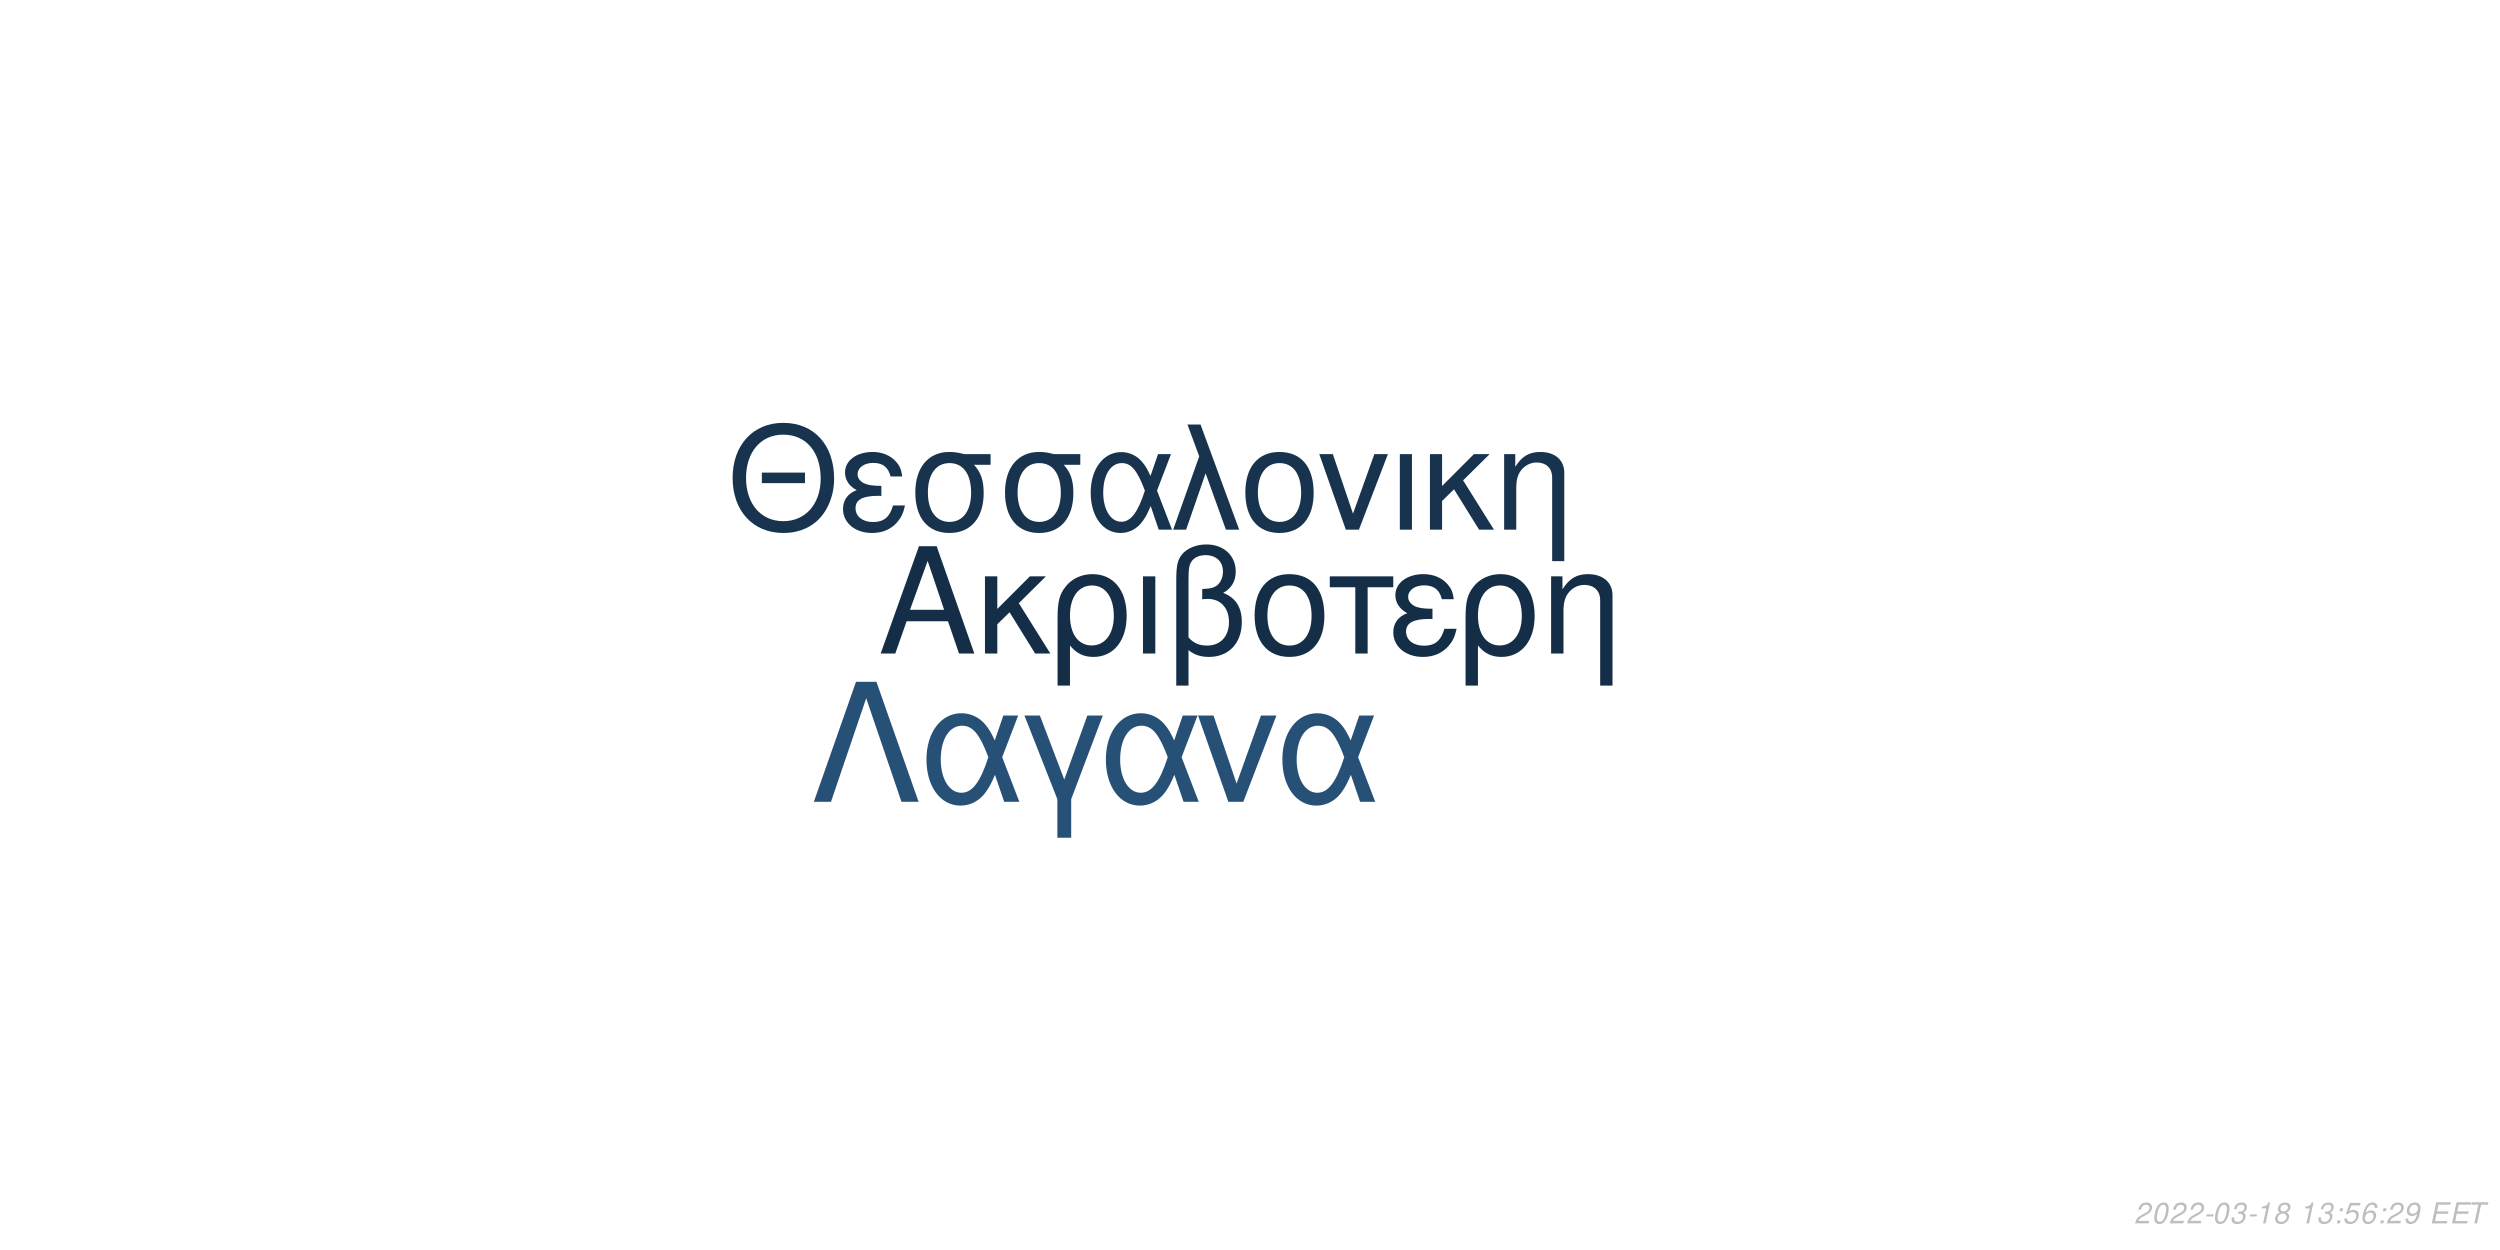
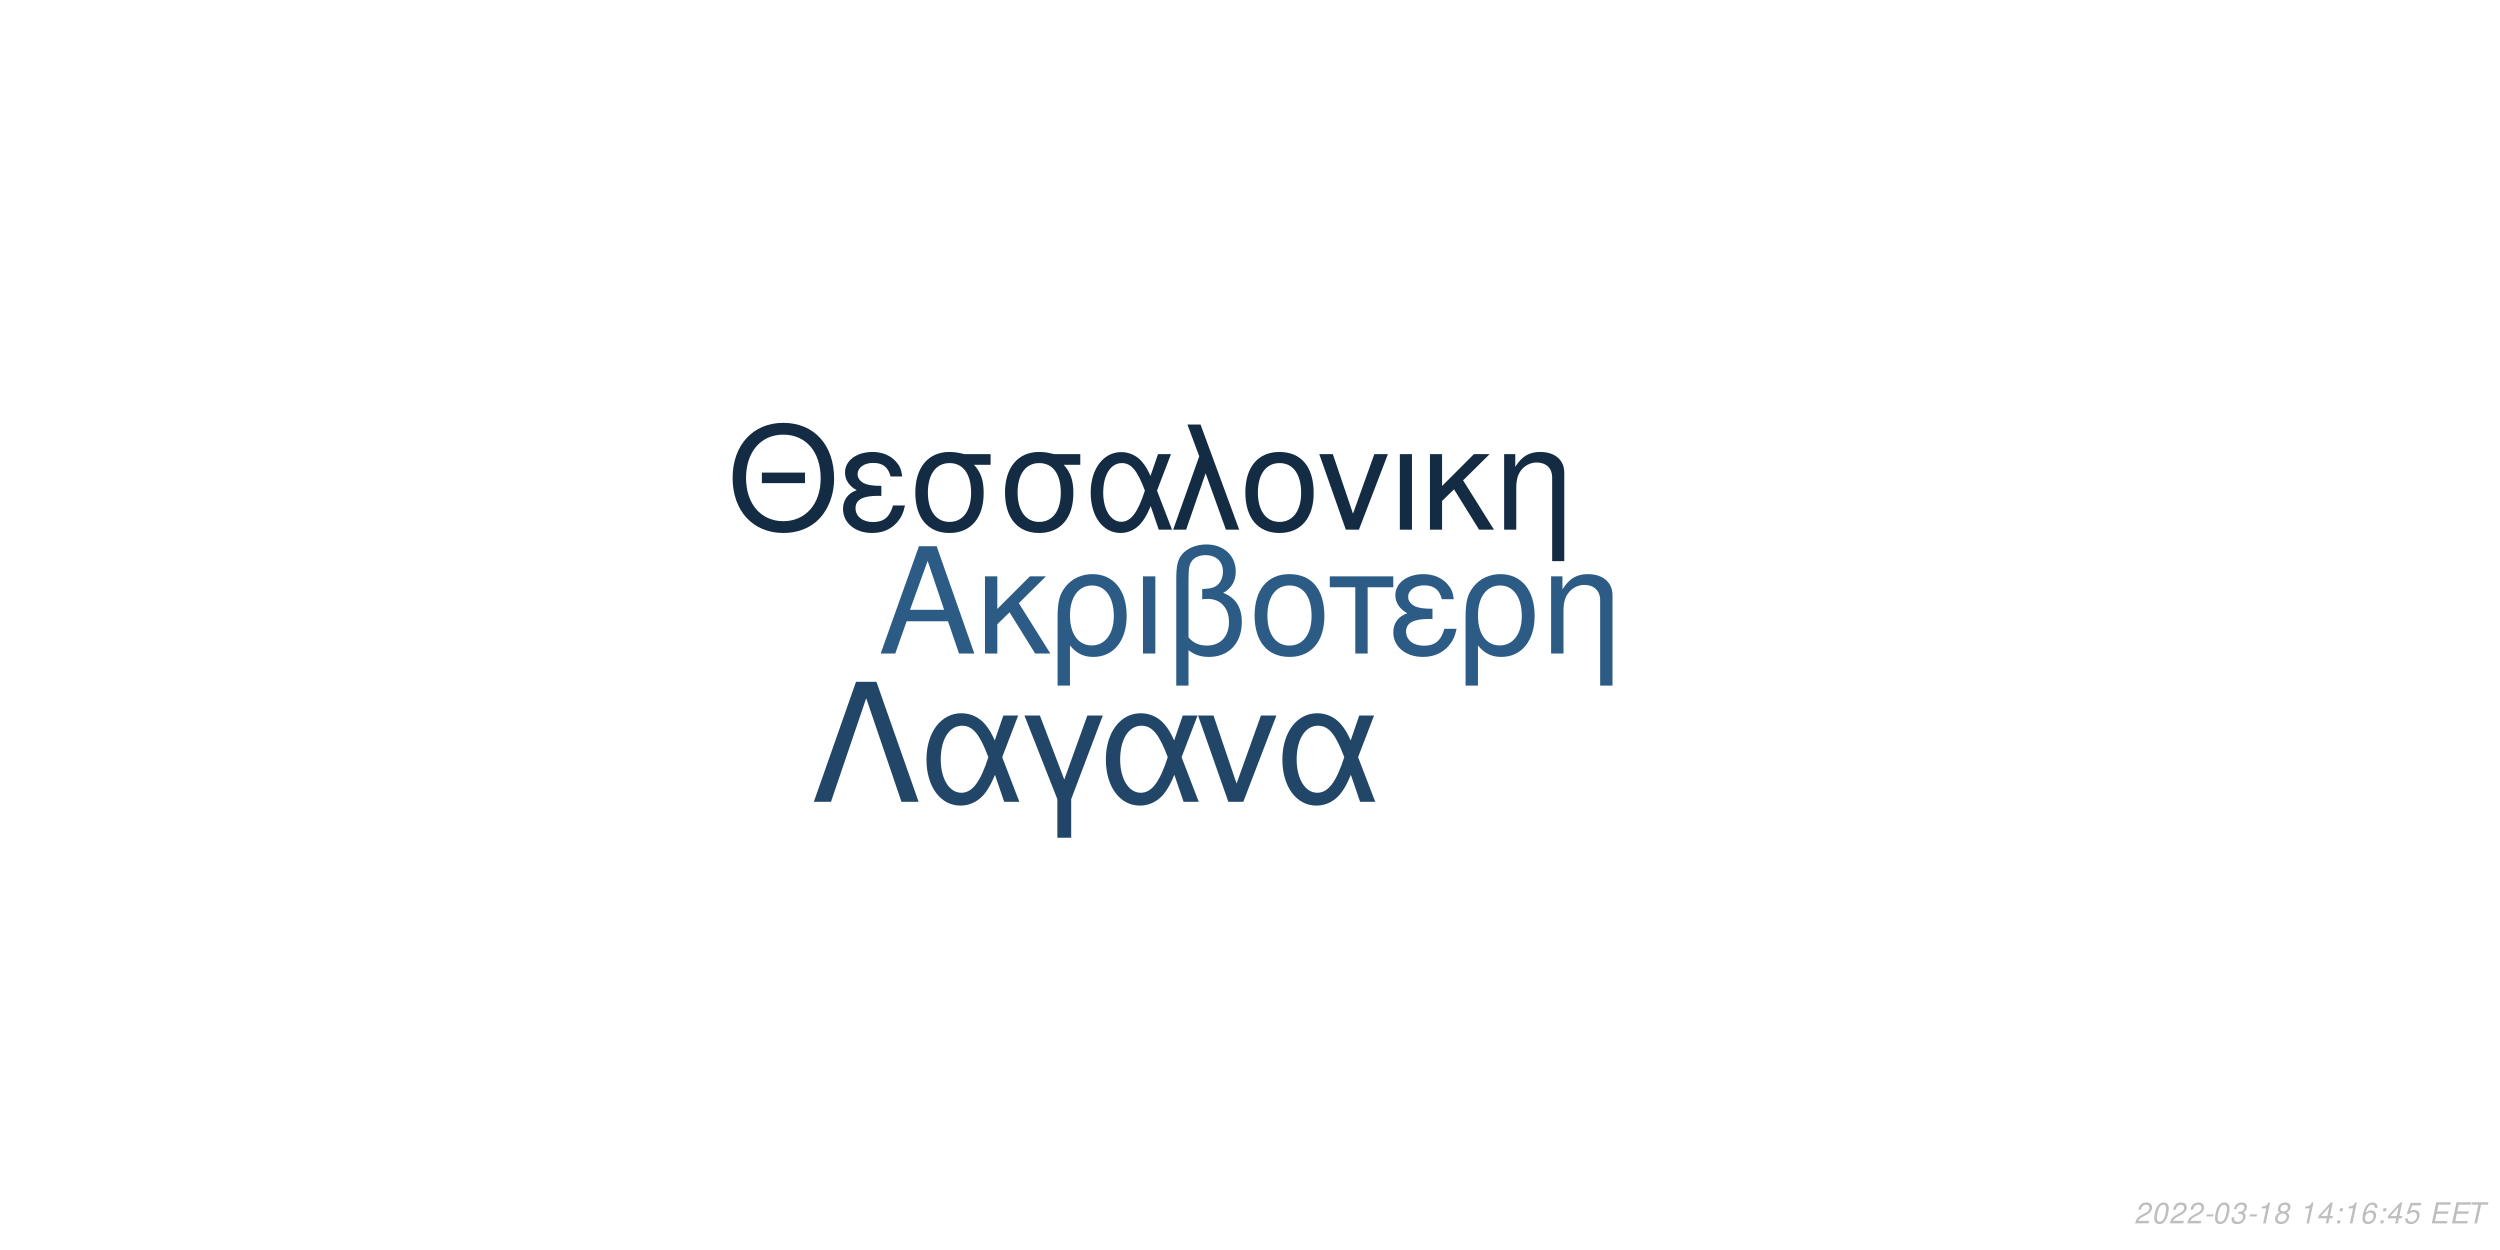
<svg xmlns="http://www.w3.org/2000/svg" xmlns:xlink="http://www.w3.org/1999/xlink" width="864pt" height="432pt" viewBox="0 0 864 432" version="1.1">
  <defs>
    <g>
      <symbol overflow="visible" id="glyph0-0">
        <path style="stroke:none;" d="" />
      </symbol>
      <symbol overflow="visible" id="glyph0-1">
        <path style="stroke:none;" d="M 24.125 -11.141 L 27.938 0 L 33.234 0 L 20.203 -37.094 L 14.094 -37.094 L 0.859 0 L 5.906 0 L 9.828 -11.141 Z M 22.797 -15.109 L 11 -15.109 L 17.094 -32.016 Z M 22.797 -15.109 " />
      </symbol>
      <symbol overflow="visible" id="glyph0-2">
        <path style="stroke:none;" d="M 7.172 -15.422 L 7.172 -26.672 L 2.906 -26.672 L 2.906 0 L 7.172 0 L 7.172 -10.125 L 11.406 -14.25 L 20.25 0 L 25.5 0 L 14.609 -17.406 L 23.969 -26.672 L 18.422 -26.672 Z M 7.172 -15.422 " />
      </symbol>
      <symbol overflow="visible" id="glyph0-3">
        <path style="stroke:none;" d="M 3 11.094 L 7.281 11.094 L 7.281 -2.797 C 9.516 -0.047 11.953 1.172 15.375 1.172 C 22.344 1.172 26.875 -4.422 26.875 -13.031 C 26.875 -21.891 22.297 -27.438 15.062 -27.438 C 11.297 -27.438 7.984 -25.906 5.797 -23.156 C 3.672 -20.516 3 -17.969 3 -12.359 Z M 14.906 -23.516 C 19.547 -23.516 22.438 -19.438 22.438 -12.922 C 22.438 -6.812 19.391 -2.797 14.812 -2.797 C 10.172 -2.797 7.281 -6.766 7.281 -13.125 C 7.281 -19.484 10.234 -23.516 14.906 -23.516 Z M 14.906 -23.516 " />
      </symbol>
      <symbol overflow="visible" id="glyph0-4">
        <path style="stroke:none;" d="M 3.516 0 L 7.781 0 L 7.781 -26.672 L 3.516 -26.672 Z M 3.516 0 " />
      </symbol>
      <symbol overflow="visible" id="glyph0-5">
        <path style="stroke:none;" d="M 4.016 11.094 L 8.25 11.094 L 8.25 -1.172 C 10.172 0.406 12.422 1.172 15.312 1.172 C 22.188 1.172 26.672 -3.609 26.672 -10.891 C 26.672 -15.984 24.578 -19.234 20.25 -20.969 C 23.109 -22.547 24.578 -25.031 24.578 -28.344 C 24.578 -33.844 20.406 -37.703 14.453 -37.703 C 10.938 -37.703 7.734 -36.391 6 -34.25 C 4.484 -32.422 4.016 -30.328 4.016 -25.391 Z M 8.25 -25.656 C 8.25 -29.359 8.5 -30.844 9.469 -32.062 C 10.375 -33.281 12.156 -34 14.094 -34 C 17.812 -34 20.156 -31.812 20.156 -28.297 C 20.156 -25.953 18.984 -23.812 17.297 -23.047 C 16.281 -22.547 15.469 -22.438 12.984 -22.297 L 12.984 -18.781 C 13.734 -18.828 14.344 -18.875 14.969 -18.875 C 19.344 -18.875 22.234 -15.719 22.234 -10.891 C 22.234 -5.906 19.281 -2.75 14.656 -2.75 C 11.953 -2.75 9.922 -3.609 8.25 -5.594 Z M 8.25 -25.656 " />
      </symbol>
      <symbol overflow="visible" id="glyph0-6">
        <path style="stroke:none;" d="M 14.094 -27.438 C 6.562 -27.438 2.094 -22.094 2.094 -13.125 C 2.094 -4.125 6.562 1.172 14.141 1.172 C 21.672 1.172 26.203 -4.172 26.203 -12.922 C 26.203 -22.188 21.828 -27.438 14.094 -27.438 Z M 14.141 -23.516 C 18.938 -23.516 21.781 -19.594 21.781 -12.984 C 21.781 -6.672 18.828 -2.75 14.141 -2.75 C 9.422 -2.75 6.516 -6.672 6.516 -13.125 C 6.516 -19.594 9.422 -23.516 14.141 -23.516 Z M 14.141 -23.516 " />
      </symbol>
      <symbol overflow="visible" id="glyph0-7">
        <path style="stroke:none;" d="M 7.891 0 L 12.156 0 L 12.156 -22.906 L 21.016 -22.906 L 21.016 -26.672 L -0.922 -26.672 L -0.922 -22.906 L 7.891 -22.906 Z M 7.891 0 " />
      </symbol>
      <symbol overflow="visible" id="glyph0-8">
        <path style="stroke:none;" d="M 14.562 -15.469 C 11.344 -15.469 9.562 -15.781 8.297 -16.438 C 6.922 -17.203 6.156 -18.328 6.156 -19.547 C 6.156 -21.891 8.453 -23.562 11.656 -23.562 C 15.062 -23.562 16.953 -22.094 17.812 -18.781 L 21.938 -18.781 C 21.578 -21.266 21.062 -22.5 19.797 -23.922 C 17.812 -26.203 14.906 -27.438 11.453 -27.438 C 5.797 -27.438 1.734 -24.375 1.734 -20.203 C 1.734 -17.609 3.156 -15.375 5.859 -13.938 C 2.797 -12.875 1.016 -10.484 1.016 -7.328 C 1.016 -2.391 5.297 1.172 11.25 1.172 C 14.969 1.172 17.906 -0.109 20.156 -2.641 C 21.578 -4.328 22.297 -5.797 22.906 -8.547 L 18.672 -8.547 C 17.5 -4.422 15.422 -2.703 11.609 -2.703 C 7.938 -2.703 5.438 -4.688 5.438 -7.578 C 5.438 -10.578 7.938 -11.953 13.484 -11.953 C 13.641 -11.953 14.094 -11.953 14.562 -11.906 Z M 14.562 -15.469 " />
      </symbol>
      <symbol overflow="visible" id="glyph0-9">
        <path style="stroke:none;" d="M 3.562 -26.672 L 3.562 0 L 7.844 0 L 7.844 -14.703 C 7.844 -17.906 8.5 -19.891 10.031 -21.531 C 11.406 -22.953 13.188 -23.719 15.062 -23.719 C 18.375 -23.719 20.516 -21.672 20.516 -18.469 L 20.516 11.094 L 24.781 11.094 L 24.781 -20.156 C 24.781 -24.578 21.469 -27.438 16.328 -27.438 C 12.359 -27.438 9.828 -25.906 7.484 -22.188 L 7.484 -26.672 Z M 3.562 -26.672 " />
      </symbol>
      <symbol overflow="visible" id="glyph1-0">
        <path style="stroke:none;" d="" />
      </symbol>
      <symbol overflow="visible" id="glyph1-1">
        <path style="stroke:none;" d="M 26.859 -19.734 L 11.953 -19.734 L 11.953 -16.094 L 26.859 -16.094 Z M 19.328 -36.922 C 8.922 -36.922 1.844 -29.25 1.844 -17.891 C 1.844 -6.484 8.875 1.141 19.391 1.141 C 23.812 1.141 27.703 -0.203 30.641 -2.688 C 34.578 -6.031 36.922 -11.656 36.922 -17.594 C 36.922 -29.297 30 -36.922 19.328 -36.922 Z M 19.328 -32.844 C 27.203 -32.844 32.281 -26.906 32.281 -17.688 C 32.281 -8.922 27.062 -2.938 19.391 -2.938 C 11.609 -2.938 6.484 -8.922 6.484 -17.891 C 6.484 -26.859 11.609 -32.844 19.328 -32.844 Z M 19.328 -32.844 " />
      </symbol>
      <symbol overflow="visible" id="glyph1-2">
        <path style="stroke:none;" d="M 14.25 -15.141 C 11.109 -15.141 9.375 -15.453 8.125 -16.094 C 6.781 -16.844 6.031 -17.938 6.031 -19.141 C 6.031 -21.422 8.266 -23.078 11.406 -23.078 C 14.75 -23.078 16.594 -21.625 17.438 -18.391 L 21.469 -18.391 C 21.125 -20.828 20.625 -22.031 19.391 -23.422 C 17.438 -25.656 14.594 -26.859 11.219 -26.859 C 5.688 -26.859 1.688 -23.875 1.688 -19.781 C 1.688 -17.234 3.094 -15.047 5.734 -13.656 C 2.734 -12.609 1 -10.266 1 -7.172 C 1 -2.344 5.188 1.141 11.016 1.141 C 14.656 1.141 17.547 -0.094 19.734 -2.594 C 21.125 -4.234 21.828 -5.688 22.422 -8.375 L 18.281 -8.375 C 17.141 -4.328 15.094 -2.641 11.359 -2.641 C 7.766 -2.641 5.328 -4.578 5.328 -7.422 C 5.328 -10.359 7.766 -11.703 13.203 -11.703 C 13.359 -11.703 13.797 -11.703 14.25 -11.656 Z M 14.25 -15.141 " />
      </symbol>
      <symbol overflow="visible" id="glyph1-3">
        <path style="stroke:none;" d="M 29 -26.109 L 19.938 -26.109 C 17.594 -26.703 16.438 -26.859 14.703 -26.859 C 7.469 -26.859 2.984 -21.469 2.984 -12.859 C 2.984 -4.031 7.375 1.141 14.797 1.141 C 22.172 1.141 26.609 -4.078 26.609 -12.656 C 26.609 -17.047 25.656 -19.828 23.266 -22.422 L 29 -22.422 Z M 14.797 -23.016 C 19.531 -23.016 22.266 -19.234 22.266 -12.75 C 22.266 -6.531 19.438 -2.688 14.797 -2.688 C 10.172 -2.688 7.328 -6.531 7.328 -12.859 C 7.328 -19.188 10.172 -23.016 14.797 -23.016 Z M 14.797 -23.016 " />
      </symbol>
      <symbol overflow="visible" id="glyph1-4">
        <path style="stroke:none;" d="M 29.344 -26.109 L 24.859 -26.109 L 22.266 -18.578 C 21.125 -21.031 20.484 -22.125 19.328 -23.469 C 17.547 -25.609 14.906 -26.812 12.156 -26.812 C 5.984 -26.812 1.594 -20.984 1.594 -12.812 C 1.594 -4.578 5.828 1.141 11.906 1.141 C 14.953 1.141 17.734 -0.344 19.625 -3.047 C 20.672 -4.531 21.281 -5.688 22.328 -8.172 L 25.109 0 L 29.703 0 L 24.516 -13.5 Z M 20.328 -13.5 C 17.891 -5.922 15.453 -2.734 12.156 -2.734 C 8.516 -2.734 5.922 -6.922 5.922 -12.812 C 5.922 -18.938 8.516 -23.016 12.359 -23.016 C 15.594 -23.016 17.688 -20.531 20.328 -13.5 Z M 20.328 -13.5 " />
      </symbol>
      <symbol overflow="visible" id="glyph1-5">
        <path style="stroke:none;" d="M 1.094 0 L 5.578 0 L 12.312 -19.484 L 19.328 0 L 23.922 0 L 10.562 -36.328 L 6.031 -36.328 L 10.109 -25.359 Z M 1.094 0 " />
      </symbol>
      <symbol overflow="visible" id="glyph1-6">
        <path style="stroke:none;" d="M 13.797 -26.859 C 6.422 -26.859 2.047 -21.625 2.047 -12.859 C 2.047 -4.031 6.422 1.141 13.859 1.141 C 21.234 1.141 25.656 -4.078 25.656 -12.656 C 25.656 -21.719 21.375 -26.859 13.797 -26.859 Z M 13.859 -23.016 C 18.531 -23.016 21.328 -19.188 21.328 -12.703 C 21.328 -6.531 18.438 -2.688 13.859 -2.688 C 9.219 -2.688 6.375 -6.531 6.375 -12.859 C 6.375 -19.188 9.219 -23.016 13.859 -23.016 Z M 13.859 -23.016 " />
      </symbol>
      <symbol overflow="visible" id="glyph1-7">
        <path style="stroke:none;" d="M 14.297 0 L 24.312 -26.109 L 19.625 -26.109 L 12.25 -5.531 L 5.281 -26.109 L 0.594 -26.109 L 9.766 0 Z M 14.297 0 " />
      </symbol>
      <symbol overflow="visible" id="glyph1-8">
        <path style="stroke:none;" d="M 3.438 0 L 7.625 0 L 7.625 -26.109 L 3.438 -26.109 Z M 3.438 0 " />
      </symbol>
      <symbol overflow="visible" id="glyph1-9">
        <path style="stroke:none;" d="M 7.031 -15.094 L 7.031 -26.109 L 2.844 -26.109 L 2.844 0 L 7.031 0 L 7.031 -9.922 L 11.156 -13.953 L 19.828 0 L 24.969 0 L 14.297 -17.047 L 23.469 -26.109 L 18.031 -26.109 Z M 7.031 -15.094 " />
      </symbol>
      <symbol overflow="visible" id="glyph1-10">
        <path style="stroke:none;" d="M 3.484 -26.109 L 3.484 0 L 7.672 0 L 7.672 -14.406 C 7.672 -17.547 8.328 -19.484 9.812 -21.078 C 11.156 -22.469 12.906 -23.219 14.75 -23.219 C 17.984 -23.219 20.078 -21.234 20.078 -18.094 L 20.078 10.859 L 24.266 10.859 L 24.266 -19.734 C 24.266 -24.062 21.031 -26.859 16 -26.859 C 12.109 -26.859 9.609 -25.359 7.328 -21.719 L 7.328 -26.109 Z M 3.484 -26.109 " />
      </symbol>
      <symbol overflow="visible" id="glyph2-0">
        <path style="stroke:none;" d="" />
      </symbol>
      <symbol overflow="visible" id="glyph2-1">
        <path style="stroke:none;" d="M 22.531 -41.484 L 15.484 -41.484 L 0.906 0 L 6.828 0 L 19 -35.797 L 31.188 0 L 37.109 0 Z M 22.531 -41.484 " />
      </symbol>
      <symbol overflow="visible" id="glyph2-2">
        <path style="stroke:none;" d="M 33.516 -29.812 L 28.391 -29.812 L 25.438 -21.219 C 24.125 -24.016 23.391 -25.266 22.078 -26.797 C 20.031 -29.25 17.016 -30.609 13.891 -30.609 C 6.828 -30.609 1.828 -23.953 1.828 -14.625 C 1.828 -5.234 6.656 1.312 13.594 1.312 C 17.078 1.312 20.266 -0.391 22.422 -3.469 C 23.609 -5.172 24.297 -6.484 25.5 -9.328 L 28.688 0 L 33.922 0 L 28 -15.422 Z M 23.219 -15.422 C 20.422 -6.766 17.641 -3.125 13.891 -3.125 C 9.734 -3.125 6.766 -7.906 6.766 -14.625 C 6.766 -21.625 9.734 -26.297 14.109 -26.297 C 17.812 -26.297 20.203 -23.453 23.219 -15.422 Z M 23.219 -15.422 " />
      </symbol>
      <symbol overflow="visible" id="glyph2-3">
        <path style="stroke:none;" d="M 12.062 12.406 L 16.844 12.406 L 16.844 -0.906 L 27.766 -29.812 L 22.422 -29.812 L 14.453 -7.688 L 6.031 -29.812 L 0.688 -29.812 L 12.062 -0.906 Z M 12.062 12.406 " />
      </symbol>
      <symbol overflow="visible" id="glyph2-4">
        <path style="stroke:none;" d="M 16.328 0 L 27.766 -29.812 L 22.422 -29.812 L 14 -6.312 L 6.031 -29.812 L 0.688 -29.812 L 11.156 0 Z M 16.328 0 " />
      </symbol>
      <symbol overflow="visible" id="glyph3-0">
        <path style="stroke:none;" d="" />
      </symbol>
      <symbol overflow="visible" id="glyph3-1">
        <path style="stroke:none;" d="M 5.234 -0.875 L 1.469 -0.875 C 1.641 -1.375 2.203 -1.891 3.109 -2.344 L 4.234 -2.938 C 5.562 -3.625 6.219 -4.469 6.219 -5.484 C 6.219 -5.938 6.062 -6.359 5.797 -6.656 C 5.469 -7.047 4.984 -7.234 4.312 -7.234 C 2.766 -7.234 1.891 -6.453 1.484 -4.734 L 2.375 -4.734 C 2.484 -5.188 2.609 -5.484 2.797 -5.75 C 3.094 -6.203 3.609 -6.453 4.188 -6.453 C 4.891 -6.453 5.344 -6.031 5.344 -5.375 C 5.344 -4.703 4.859 -4.094 4.016 -3.656 L 2.984 -3.125 C 1.234 -2.188 0.797 -1.656 0.344 -0.016 L 5.047 -0.016 Z M 5.234 -0.875 " />
      </symbol>
      <symbol overflow="visible" id="glyph3-2">
        <path style="stroke:none;" d="M 4.203 -7.234 C 3.375 -7.234 2.688 -6.812 2.125 -5.984 C 1.484 -5.047 0.984 -3.188 0.984 -1.734 C 0.984 -1.109 1.172 -0.562 1.484 -0.266 C 1.797 0.047 2.281 0.234 2.766 0.234 C 3.625 0.234 4.281 -0.156 4.859 -1.016 C 5.516 -1.953 6 -3.797 6 -5.266 C 6 -6.5 5.328 -7.234 4.203 -7.234 Z M 4.094 -6.453 C 4.734 -6.453 5.125 -5.984 5.125 -5.156 C 5.125 -4.203 4.781 -2.625 4.406 -1.812 C 3.984 -0.938 3.516 -0.547 2.875 -0.547 C 2.25 -0.547 1.875 -1.031 1.875 -1.828 C 1.875 -2.797 2.203 -4.344 2.594 -5.203 C 2.984 -6.047 3.453 -6.453 4.094 -6.453 Z M 4.094 -6.453 " />
      </symbol>
      <symbol overflow="visible" id="glyph3-3">
        <path style="stroke:none;" d="M 3.516 -3.125 L 1.125 -3.125 L 0.969 -2.406 L 3.359 -2.406 Z M 3.516 -3.125 " />
      </symbol>
      <symbol overflow="visible" id="glyph3-4">
        <path style="stroke:none;" d="M 2.922 -3.312 C 3.125 -3.344 3.234 -3.344 3.375 -3.344 C 4.203 -3.344 4.688 -3 4.688 -2.406 C 4.688 -1.312 3.906 -0.547 2.781 -0.547 C 2.047 -0.547 1.594 -0.938 1.594 -1.562 C 1.594 -1.719 1.609 -1.844 1.656 -2.094 L 0.766 -2.094 C 0.734 -1.797 0.719 -1.641 0.719 -1.469 C 0.719 -0.375 1.406 0.234 2.641 0.234 C 3.547 0.234 4.297 -0.078 4.812 -0.656 C 5.266 -1.156 5.562 -1.875 5.562 -2.547 C 5.562 -3.125 5.344 -3.453 4.797 -3.734 C 5.641 -4.234 6.016 -4.844 6.016 -5.734 C 6.016 -6.656 5.312 -7.234 4.203 -7.234 C 3.375 -7.234 2.672 -6.938 2.188 -6.375 C 1.891 -6.031 1.703 -5.641 1.516 -4.906 L 2.391 -4.906 C 2.5 -5.359 2.594 -5.594 2.734 -5.812 C 3.047 -6.234 3.516 -6.453 4.078 -6.453 C 4.734 -6.453 5.141 -6.125 5.141 -5.578 C 5.141 -5.188 5.016 -4.797 4.797 -4.547 C 4.516 -4.234 4 -4.062 3.266 -4.062 L 3.078 -4.062 Z M 2.922 -3.312 " />
      </symbol>
      <symbol overflow="visible" id="glyph3-5">
        <path style="stroke:none;" d="M 3.703 -5.188 L 2.594 0 L 3.469 0 L 5.016 -7.234 L 4.438 -7.234 C 3.906 -6.156 3.688 -6.016 2.234 -5.812 L 2.109 -5.188 Z M 3.703 -5.188 " />
      </symbol>
      <symbol overflow="visible" id="glyph3-6">
        <path style="stroke:none;" d="M 4.766 -3.797 C 5.078 -3.969 5.234 -4.078 5.438 -4.234 C 5.812 -4.594 6.062 -5.172 6.062 -5.734 C 6.062 -6.625 5.344 -7.234 4.266 -7.234 C 2.812 -7.234 1.703 -6.219 1.703 -4.875 C 1.703 -4.406 1.875 -4.125 2.359 -3.812 C 1.297 -3.312 0.75 -2.516 0.75 -1.469 C 0.75 -0.438 1.547 0.234 2.812 0.234 C 3.656 0.234 4.359 -0.094 4.938 -0.734 C 5.359 -1.234 5.609 -1.859 5.609 -2.438 C 5.609 -3.047 5.312 -3.516 4.766 -3.797 Z M 4.109 -6.453 C 4.797 -6.453 5.188 -6.125 5.188 -5.578 C 5.188 -5.266 5.062 -4.922 4.859 -4.672 C 4.562 -4.312 4.188 -4.156 3.656 -4.156 C 2.984 -4.156 2.594 -4.453 2.594 -4.984 C 2.594 -5.859 3.203 -6.453 4.109 -6.453 Z M 3.453 -3.406 C 4.234 -3.406 4.734 -2.984 4.734 -2.312 C 4.734 -1.312 3.922 -0.547 2.875 -0.547 C 2.125 -0.547 1.625 -0.969 1.625 -1.625 C 1.625 -2.609 2.438 -3.406 3.453 -3.406 Z M 3.453 -3.406 " />
      </symbol>
      <symbol overflow="visible" id="glyph3-7">
        <path style="stroke:none;" d="" />
      </symbol>
      <symbol overflow="visible" id="glyph3-8">
-         <path style="stroke:none;" d="M 2.359 -1.031 L 1.312 -1.031 L 1.094 0 L 2.141 0 Z M 3.266 -5.234 L 2.219 -5.234 L 2 -4.203 L 3.047 -4.203 Z M 3.266 -5.234 " />
+         <path style="stroke:none;" d="M 3.625 -1.75 L 3.266 0 L 4.141 0 L 4.516 -1.75 L 5.562 -1.75 L 5.734 -2.531 L 4.688 -2.531 L 5.688 -7.234 L 5.016 -7.234 L 0.844 -2.672 L 0.641 -1.75 Z M 3.797 -2.531 L 1.594 -2.531 L 4.469 -5.703 Z M 3.797 -2.531 " />
      </symbol>
      <symbol overflow="visible" id="glyph3-9">
-         <path style="stroke:none;" d="M 6.297 -7.094 L 2.594 -7.094 L 1.234 -3.234 L 2.047 -3.234 C 2.656 -3.766 2.938 -3.906 3.531 -3.906 C 4.328 -3.906 4.797 -3.453 4.797 -2.688 C 4.797 -1.438 3.969 -0.547 2.828 -0.547 C 2.031 -0.547 1.609 -0.938 1.578 -1.734 L 0.703 -1.734 L 0.703 -1.516 C 0.703 -0.938 0.844 -0.547 1.188 -0.266 C 1.562 0.062 2.078 0.234 2.703 0.234 C 3.656 0.234 4.391 -0.156 4.984 -0.922 C 5.422 -1.5 5.672 -2.234 5.672 -2.953 C 5.672 -4 4.938 -4.672 3.812 -4.672 C 3.328 -4.672 2.906 -4.547 2.406 -4.234 L 3.109 -6.219 L 6.109 -6.219 Z M 6.297 -7.094 " />
+         <path style="stroke:none;" d="M 2.359 -1.031 L 1.312 -1.031 L 1.094 0 L 2.141 0 Z M 3.266 -5.234 L 2.219 -5.234 L 2 -4.203 L 3.047 -4.203 Z M 3.266 -5.234 " />
      </symbol>
      <symbol overflow="visible" id="glyph3-10">
        <path style="stroke:none;" d="M 6.125 -5.344 L 6.141 -5.625 C 6.141 -6.609 5.453 -7.234 4.391 -7.234 C 3.438 -7.234 2.641 -6.719 2.016 -5.703 C 1.422 -4.781 0.938 -2.953 0.938 -1.688 C 0.938 -0.516 1.688 0.234 2.859 0.234 C 3.703 0.234 4.438 -0.156 5 -0.875 C 5.406 -1.422 5.672 -2.156 5.672 -2.766 C 5.672 -3.812 4.969 -4.5 3.906 -4.5 C 3.234 -4.5 2.672 -4.234 2.094 -3.625 C 2.406 -5.375 3.234 -6.453 4.25 -6.453 C 4.703 -6.453 5.062 -6.234 5.172 -5.844 C 5.203 -5.719 5.234 -5.578 5.25 -5.344 Z M 3.656 -3.734 C 4.344 -3.734 4.797 -3.281 4.797 -2.625 C 4.797 -1.469 3.984 -0.547 2.984 -0.547 C 2.297 -0.547 1.812 -1.047 1.812 -1.766 C 1.812 -2.859 2.625 -3.734 3.656 -3.734 Z M 3.656 -3.734 " />
      </symbol>
      <symbol overflow="visible" id="glyph3-11">
-         <path style="stroke:none;" d="M 0.844 -1.656 C 0.844 -1.547 0.844 -1.438 0.844 -1.375 C 0.844 -0.406 1.531 0.234 2.578 0.234 C 3.203 0.234 3.766 0.016 4.297 -0.438 C 4.938 -1 5.312 -1.656 5.594 -2.719 C 5.844 -3.672 6.016 -4.766 6.016 -5.375 C 6.016 -5.844 5.844 -6.328 5.547 -6.656 C 5.203 -7.031 4.703 -7.234 4.062 -7.234 C 2.516 -7.234 1.297 -5.938 1.297 -4.266 C 1.297 -3.203 1.984 -2.547 3.047 -2.547 C 3.484 -2.547 3.953 -2.672 4.281 -2.891 C 4.406 -2.984 4.547 -3.078 4.828 -3.344 C 4.438 -1.484 3.703 -0.547 2.703 -0.547 C 2.109 -0.547 1.719 -0.938 1.719 -1.547 L 1.719 -1.656 Z M 3.953 -6.453 C 4.625 -6.453 5.141 -5.953 5.141 -5.281 C 5.141 -4.188 4.312 -3.312 3.297 -3.312 C 2.594 -3.312 2.172 -3.734 2.172 -4.453 C 2.172 -5.562 2.984 -6.453 3.953 -6.453 Z M 3.953 -6.453 " />
+         <path style="stroke:none;" d="M 6.297 -7.094 L 2.594 -7.094 L 1.234 -3.234 L 2.047 -3.234 C 2.656 -3.766 2.938 -3.906 3.531 -3.906 C 4.328 -3.906 4.797 -3.453 4.797 -2.688 C 4.797 -1.438 3.969 -0.547 2.828 -0.547 C 2.031 -0.547 1.609 -0.938 1.578 -1.734 L 0.703 -1.734 L 0.703 -1.516 C 0.703 -0.938 0.844 -0.547 1.188 -0.266 C 1.562 0.062 2.078 0.234 2.703 0.234 C 3.656 0.234 4.391 -0.156 4.984 -0.922 C 5.422 -1.5 5.672 -2.234 5.672 -2.953 C 5.672 -4 4.938 -4.672 3.812 -4.672 C 3.328 -4.672 2.906 -4.547 2.406 -4.234 L 3.109 -6.219 L 6.109 -6.219 Z M 6.297 -7.094 " />
      </symbol>
      <symbol overflow="visible" id="glyph3-12">
        <path style="stroke:none;" d="M 2.547 -3.312 L 6.5 -3.312 L 6.688 -4.141 L 2.719 -4.141 L 3.219 -6.469 L 7.344 -6.469 L 7.516 -7.297 L 2.453 -7.297 L 0.906 0 L 6.125 0 L 6.297 -0.812 L 2.016 -0.812 Z M 2.547 -3.312 " />
      </symbol>
      <symbol overflow="visible" id="glyph3-13">
        <path style="stroke:none;" d="M 4.938 -6.469 L 7.312 -6.469 L 7.484 -7.297 L 1.75 -7.297 L 1.578 -6.469 L 3.984 -6.469 L 2.609 0 L 3.547 0 Z M 4.938 -6.469 " />
      </symbol>
    </g>
  </defs>
  <g id="surface1">
    <rect x="0" y="0" width="864" height="432" style="fill:rgb(100%,100%,100%);fill-opacity:1;stroke:none;" />
-     <g style="fill:rgb(8.235%,18.039%,27.843%);fill-opacity:1;">
+     <g style="fill:rgb(17.255%,36.078%,52.549%);fill-opacity:1;">
      <use xlink:href="#glyph0-1" x="303.5" y="225.861" />
      <use xlink:href="#glyph0-2" x="337.5" y="225.861" />
      <use xlink:href="#glyph0-3" x="362.5" y="225.861" />
      <use xlink:href="#glyph0-4" x="391.5" y="225.861" />
      <use xlink:href="#glyph0-5" x="402.5" y="225.861" />
      <use xlink:href="#glyph0-6" x="431.5" y="225.861" />
      <use xlink:href="#glyph0-7" x="460.5" y="225.861" />
      <use xlink:href="#glyph0-8" x="480.5" y="225.861" />
      <use xlink:href="#glyph0-3" x="503.5" y="225.861" />
      <use xlink:href="#glyph0-9" x="532.5" y="225.861" />
    </g>
-     <g style="fill:rgb(9.02%,20%,30.196%);fill-opacity:1;">
+     <g style="fill:rgb(7.451%,16.863%,26.275%);fill-opacity:1;">
      <use xlink:href="#glyph1-1" x="251.348" y="183.058" />
      <use xlink:href="#glyph1-2" x="290.348" y="183.058" />
      <use xlink:href="#glyph1-3" x="313.348" y="183.058" />
      <use xlink:href="#glyph1-3" x="344.348" y="183.058" />
      <use xlink:href="#glyph1-4" x="375.348" y="183.058" />
      <use xlink:href="#glyph1-5" x="404.348" y="183.058" />
      <use xlink:href="#glyph1-6" x="428.348" y="183.058" />
      <use xlink:href="#glyph1-7" x="455.348" y="183.058" />
      <use xlink:href="#glyph1-8" x="480.348" y="183.058" />
      <use xlink:href="#glyph1-9" x="491.348" y="183.058" />
      <use xlink:href="#glyph1-10" x="516.348" y="183.058" />
    </g>
-     <g style="fill:rgb(14.902%,31.373%,45.882%);fill-opacity:1;">
+     <g style="fill:rgb(12.941%,27.451%,40.784%);fill-opacity:1;">
      <use xlink:href="#glyph2-1" x="280.359" y="277.105" />
      <use xlink:href="#glyph2-2" x="318.359" y="277.105" />
      <use xlink:href="#glyph2-3" x="353.359" y="277.105" />
      <use xlink:href="#glyph2-2" x="380.359" y="277.105" />
      <use xlink:href="#glyph2-4" x="413.359" y="277.105" />
      <use xlink:href="#glyph2-2" x="441.359" y="277.105" />
    </g>
    <g style="fill:rgb(74.51%,74.51%,74.51%);fill-opacity:1;">
      <use xlink:href="#glyph3-1" x="737.52" y="422.81" />
      <use xlink:href="#glyph3-2" x="743.52" y="422.81" />
      <use xlink:href="#glyph3-1" x="749.52" y="422.81" />
      <use xlink:href="#glyph3-1" x="755.52" y="422.81" />
      <use xlink:href="#glyph3-3" x="761.52" y="422.81" />
      <use xlink:href="#glyph3-2" x="764.52" y="422.81" />
      <use xlink:href="#glyph3-4" x="770.52" y="422.81" />
      <use xlink:href="#glyph3-3" x="776.52" y="422.81" />
      <use xlink:href="#glyph3-5" x="779.52" y="422.81" />
      <use xlink:href="#glyph3-6" x="785.52" y="422.81" />
      <use xlink:href="#glyph3-7" x="791.52" y="422.81" />
      <use xlink:href="#glyph3-5" x="794.52" y="422.81" />
-       <use xlink:href="#glyph3-4" x="800.52" y="422.81" />
-       <use xlink:href="#glyph3-8" x="806.52" y="422.81" />
-       <use xlink:href="#glyph3-9" x="809.52" y="422.81" />
+       <use xlink:href="#glyph3-8" x="800.52" y="422.81" />
+       <use xlink:href="#glyph3-9" x="806.52" y="422.81" />
+       <use xlink:href="#glyph3-5" x="809.52" y="422.81" />
      <use xlink:href="#glyph3-10" x="815.52" y="422.81" />
-       <use xlink:href="#glyph3-8" x="821.52" y="422.81" />
-       <use xlink:href="#glyph3-1" x="824.52" y="422.81" />
+       <use xlink:href="#glyph3-9" x="821.52" y="422.81" />
+       <use xlink:href="#glyph3-8" x="824.52" y="422.81" />
      <use xlink:href="#glyph3-11" x="830.52" y="422.81" />
      <use xlink:href="#glyph3-7" x="836.52" y="422.81" />
      <use xlink:href="#glyph3-12" x="839.52" y="422.81" />
      <use xlink:href="#glyph3-12" x="846.52" y="422.81" />
      <use xlink:href="#glyph3-13" x="852.52" y="422.81" />
    </g>
  </g>
</svg>
